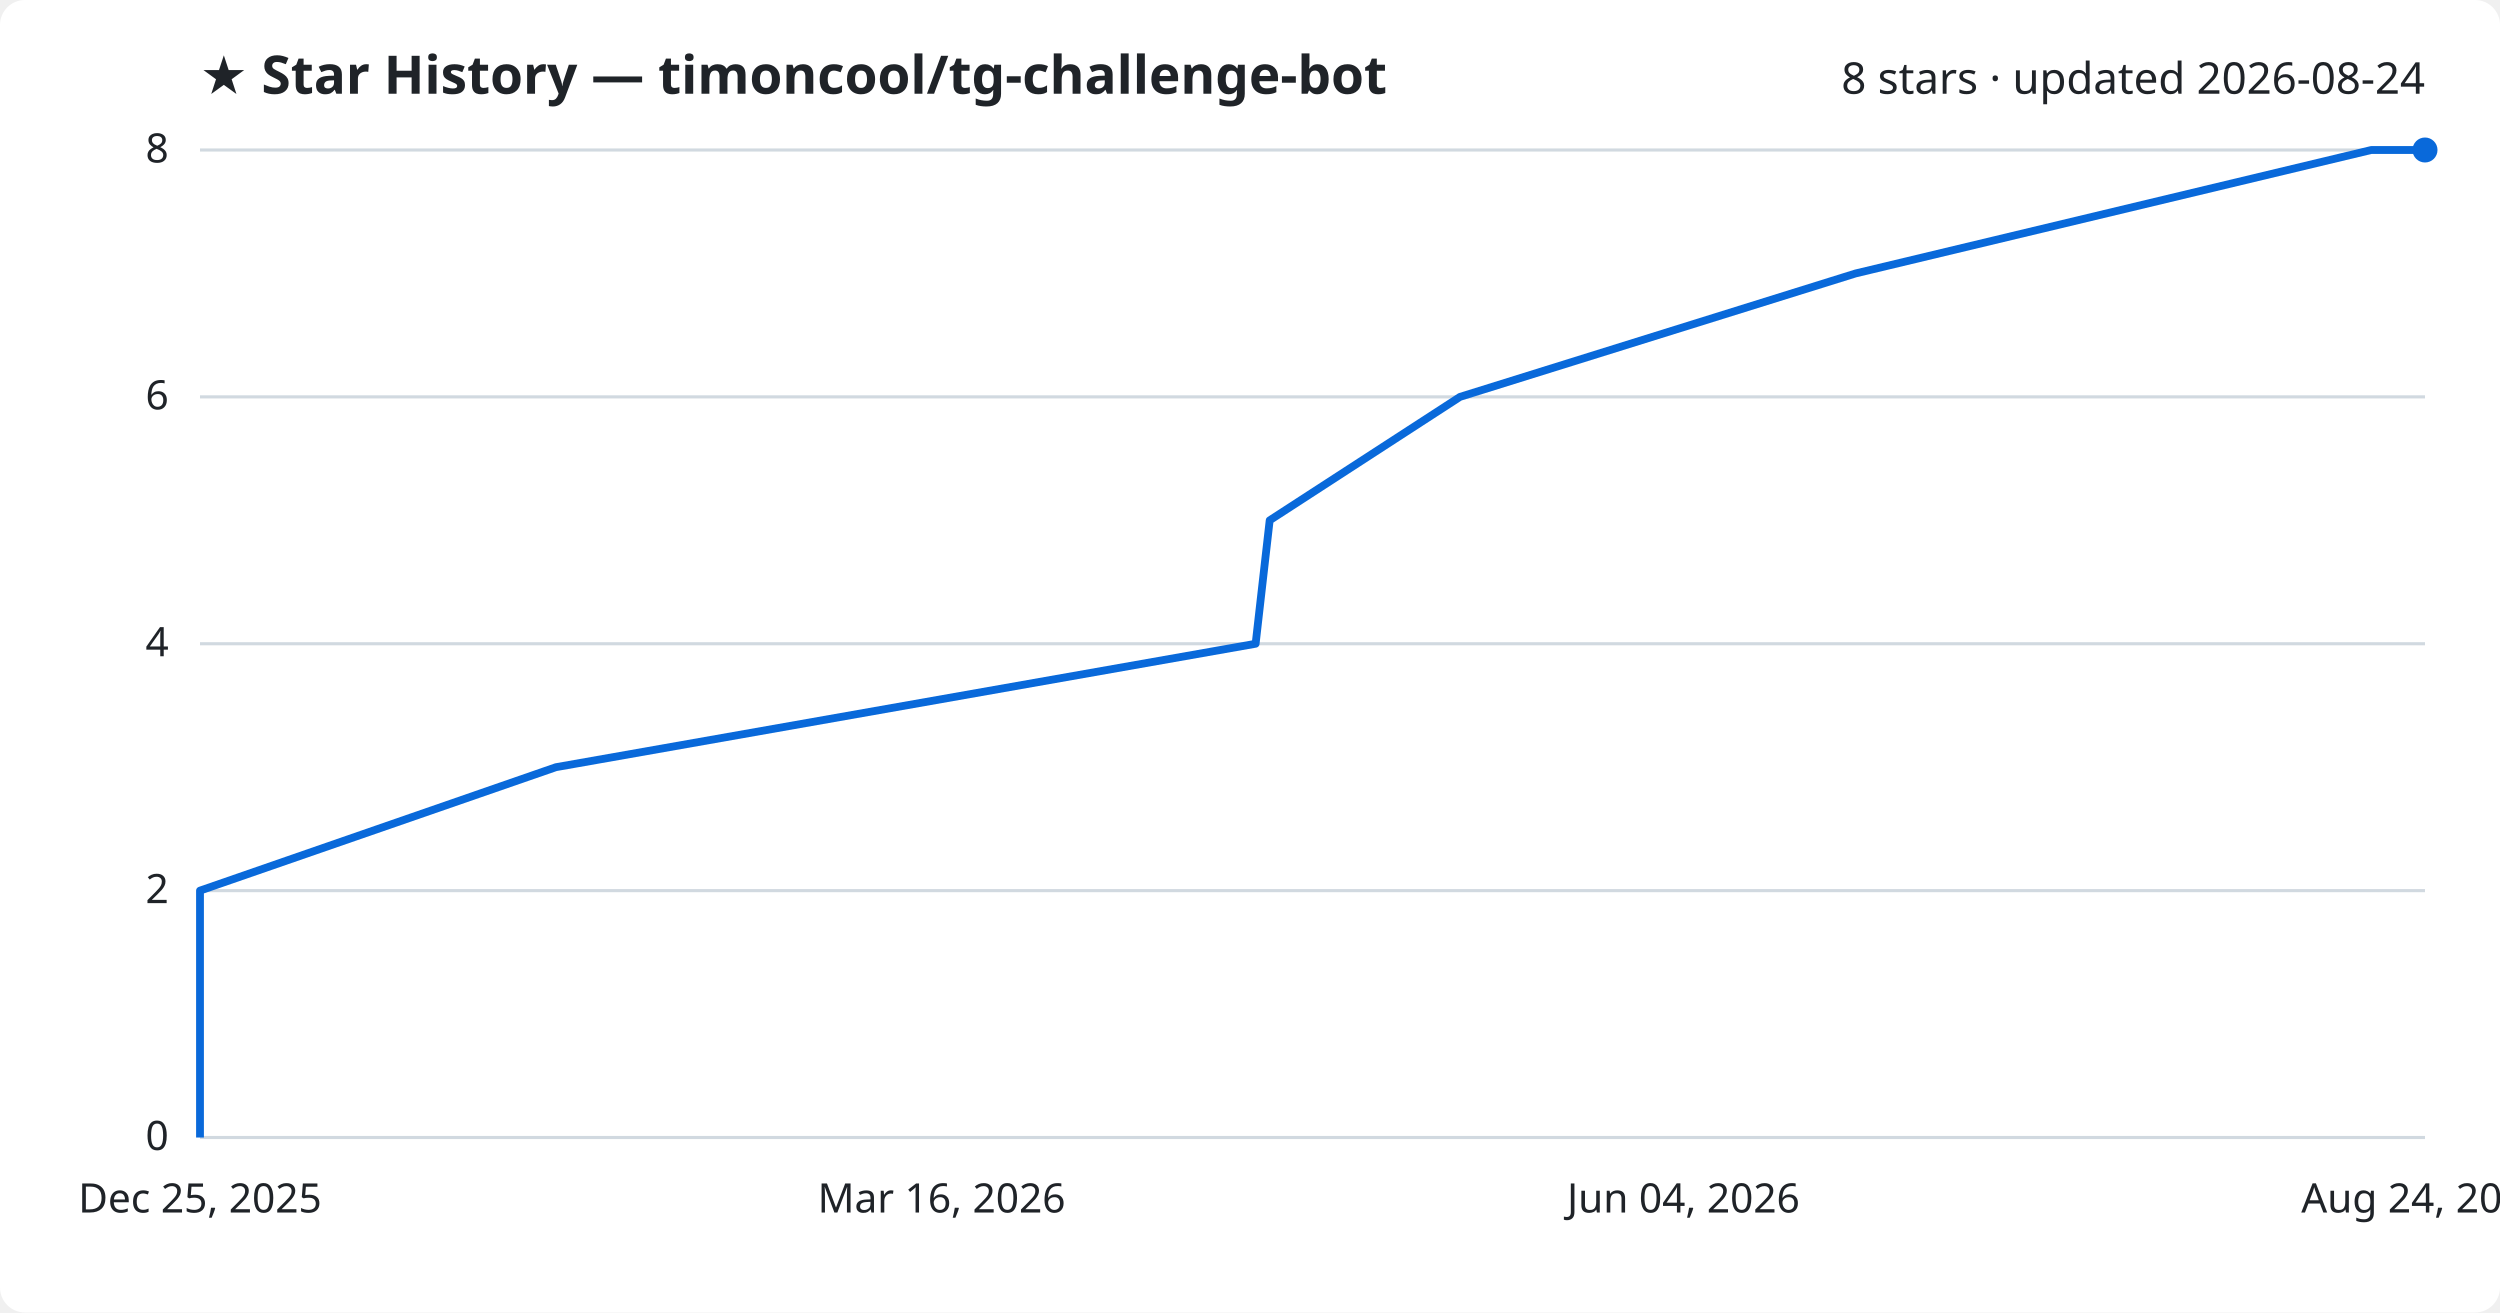
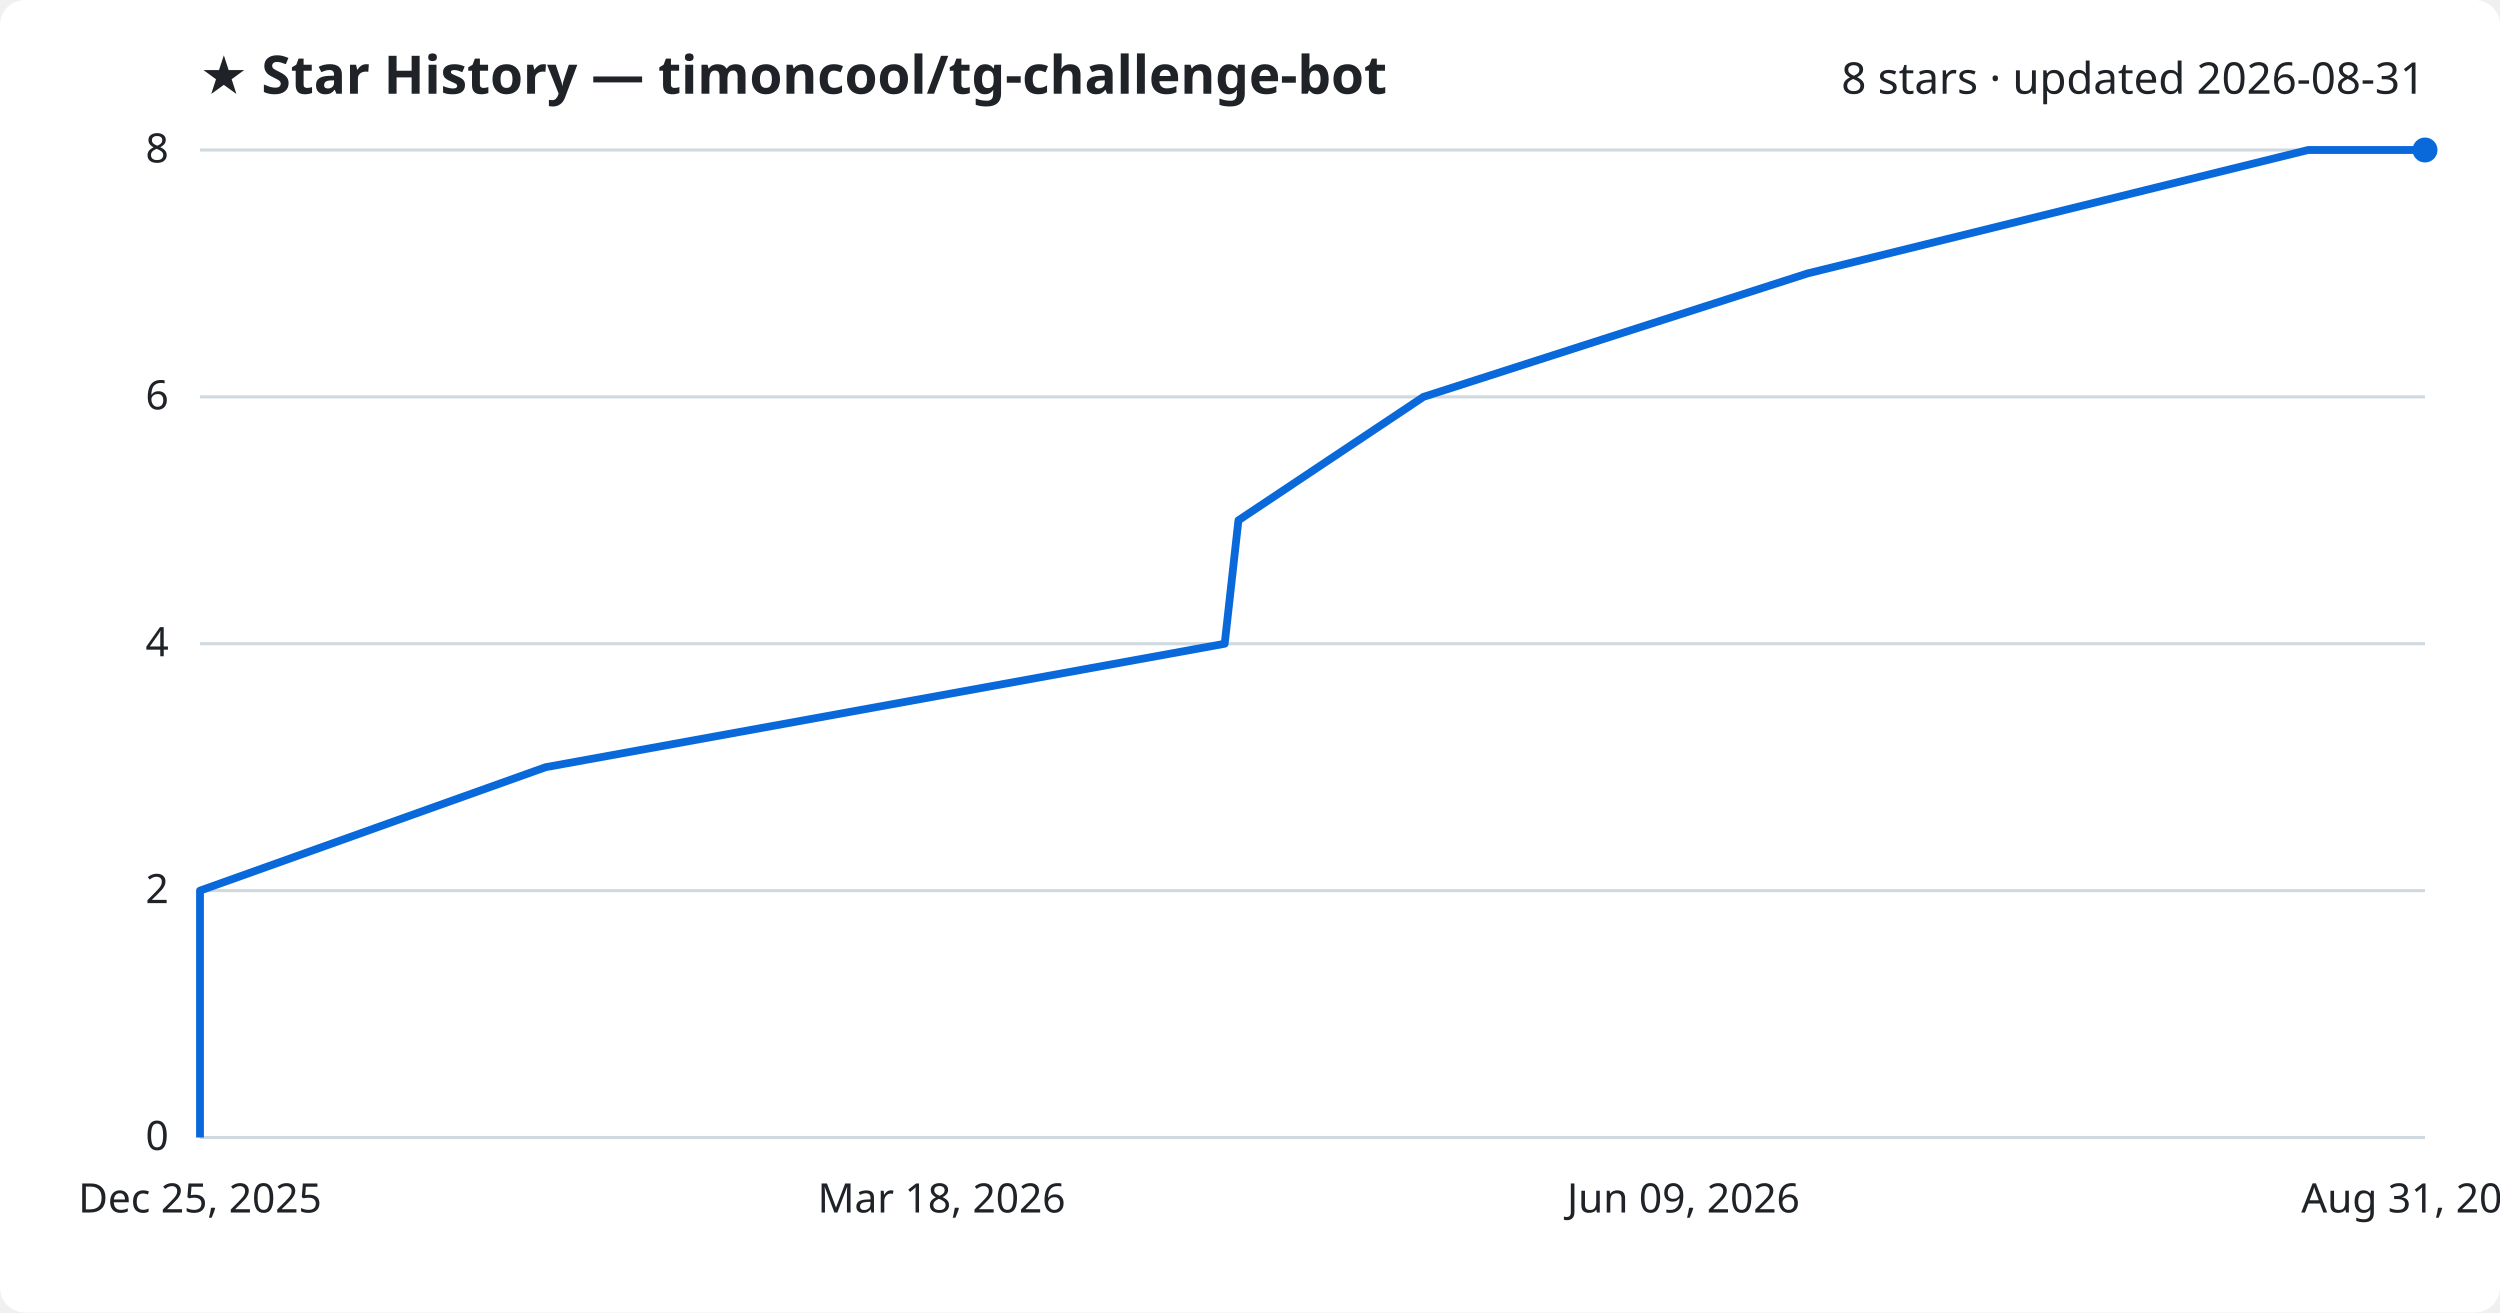
<svg xmlns="http://www.w3.org/2000/svg" viewBox="0 0 800 420" font-family="Segoe UI, sans-serif">
  <rect width="800" height="420" fill="#ffffff" rx="8" />
  <text x="64" y="30" fill="#1f2328" font-size="17" font-weight="700">★ Star History — timoncool/tg-challenge-bot</text>
-   <text x="776" y="30" fill="#1f2328" font-size="14" text-anchor="end">8 stars · updated 2026-08-24</text>
+   <text x="776" y="30" fill="#1f2328" font-size="14" text-anchor="end">8 stars · updated 2026-08-31</text>
  <line x1="64" y1="364.0" x2="776" y2="364.0" stroke="#d1d9e0" stroke-width="1" />
  <text x="54" y="368.0" fill="#1f2328" font-size="13" text-anchor="end">0</text>
  <line x1="64" y1="285.0" x2="776" y2="285.0" stroke="#d1d9e0" stroke-width="1" />
  <text x="54" y="289.0" fill="#1f2328" font-size="13" text-anchor="end">2</text>
  <line x1="64" y1="206.0" x2="776" y2="206.0" stroke="#d1d9e0" stroke-width="1" />
  <text x="54" y="210.0" fill="#1f2328" font-size="13" text-anchor="end">4</text>
  <line x1="64" y1="127.0" x2="776" y2="127.0" stroke="#d1d9e0" stroke-width="1" />
  <text x="54" y="131.0" fill="#1f2328" font-size="13" text-anchor="end">6</text>
  <line x1="64" y1="48.0" x2="776" y2="48.0" stroke="#d1d9e0" stroke-width="1" />
  <text x="54" y="52.0" fill="#1f2328" font-size="13" text-anchor="end">8</text>
-   <path d="M64.0,364.0 L64.0,324.5 L64.0,285.0 L177.9,245.5 L401.8,206.0 L406.3,166.5 L467.2,127.0 L593.8,87.5 L758.8,48.0 L776.0,48.0" fill="none" stroke="#0969da" stroke-width="2.5" stroke-linejoin="round" />
+   <path d="M64.0,364.0 L64.0,324.5 L64.0,285.0 L174.6,245.5 L391.9,206.0 L396.3,166.5 L455.5,127.0 L578.4,87.5 L738.6,48.0 L776.0,48.0" fill="none" stroke="#0969da" stroke-width="2.5" stroke-linejoin="round" />
  <circle cx="776.0" cy="48.0" r="4" fill="#0969da" />
  <text x="64.0" y="388" fill="#1f2328" font-size="13" text-anchor="middle">Dec 25, 2025</text>
-   <text x="301.3" y="388" fill="#1f2328" font-size="13" text-anchor="middle">Mar 16, 2026</text>
-   <text x="538.7" y="388" fill="#1f2328" font-size="13" text-anchor="middle">Jun 04, 2026</text>
-   <text x="776.0" y="388" fill="#1f2328" font-size="13" text-anchor="middle">Aug 24, 2026</text>
+   <text x="301.3" y="388" fill="#1f2328" font-size="13" text-anchor="middle">Mar 18, 2026</text>
+   <text x="538.7" y="388" fill="#1f2328" font-size="13" text-anchor="middle">Jun 09, 2026</text>
+   <text x="776.0" y="388" fill="#1f2328" font-size="13" text-anchor="middle">Aug 31, 2026</text>
</svg>
